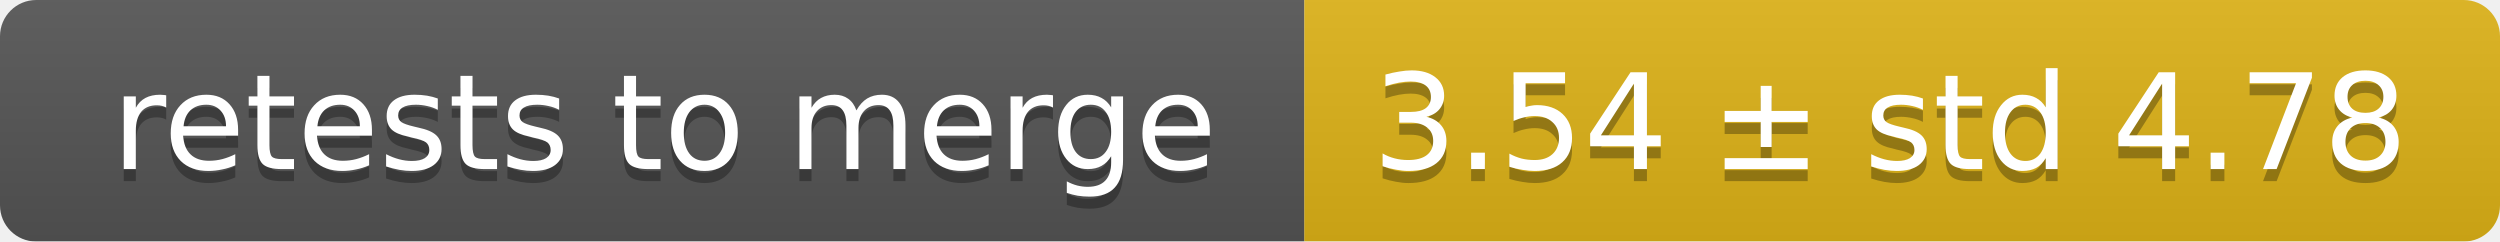
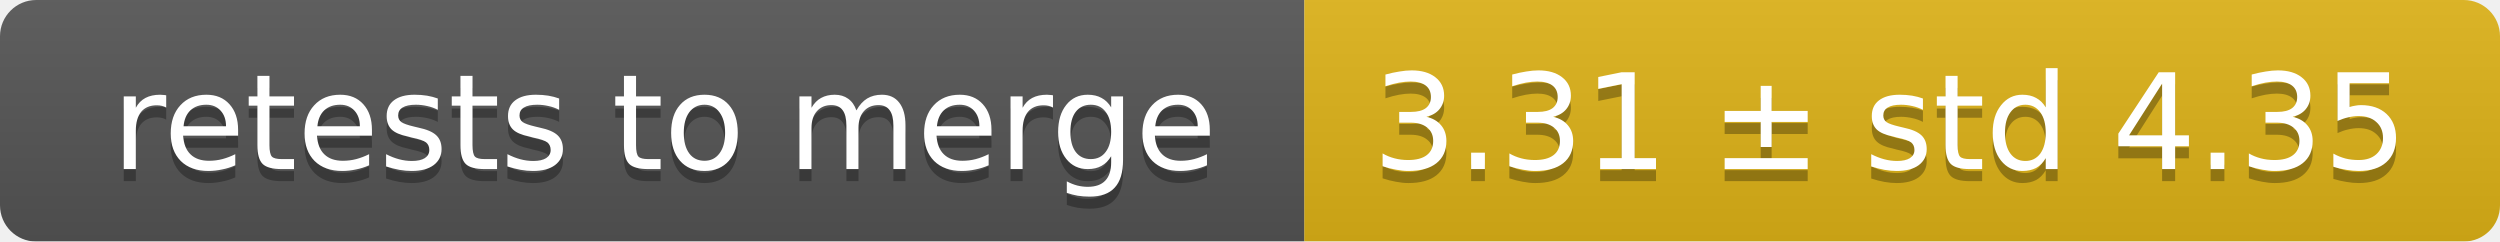
<svg xmlns="http://www.w3.org/2000/svg" width="207" height="20">
  <linearGradient id="smooth" x2="0" y2="100%">
    <stop offset="0" stop-color="#bbb" stop-opacity=".1" />
    <stop offset="1" stop-opacity=".1" />
  </linearGradient>
  <mask id="round">
    <rect width="207" height="20" rx="3" fill="#fff" />
  </mask>
  <g mask="url(#round)">
    <rect width="108" height="20" fill="#555" />
    <rect x="108" width="99" height="20" fill="#dfb317" />
    <rect width="207" height="20" fill="url(#smooth)" />
  </g>
  <g fill="#fff" text-anchor="middle" font-family="DejaVu Sans,Verdana,Geneva,sans-serif" font-size="11">
    <text x="55" y="15" fill="#010101" fill-opacity=".3">retests to merge</text>
    <text x="55" y="14">retests to merge</text>
-     <text x="156.5" y="15" fill="#010101" fill-opacity=".3">3.54 ± std 4.78</text>
-     <text x="156.5" y="14">3.54 ± std 4.78</text>
+     <text x="156.5" y="15" fill="#010101" fill-opacity=".3">3.31 ± std 4.35</text>
+     <text x="156.5" y="14">3.31 ± std 4.35</text>
  </g>
</svg>
